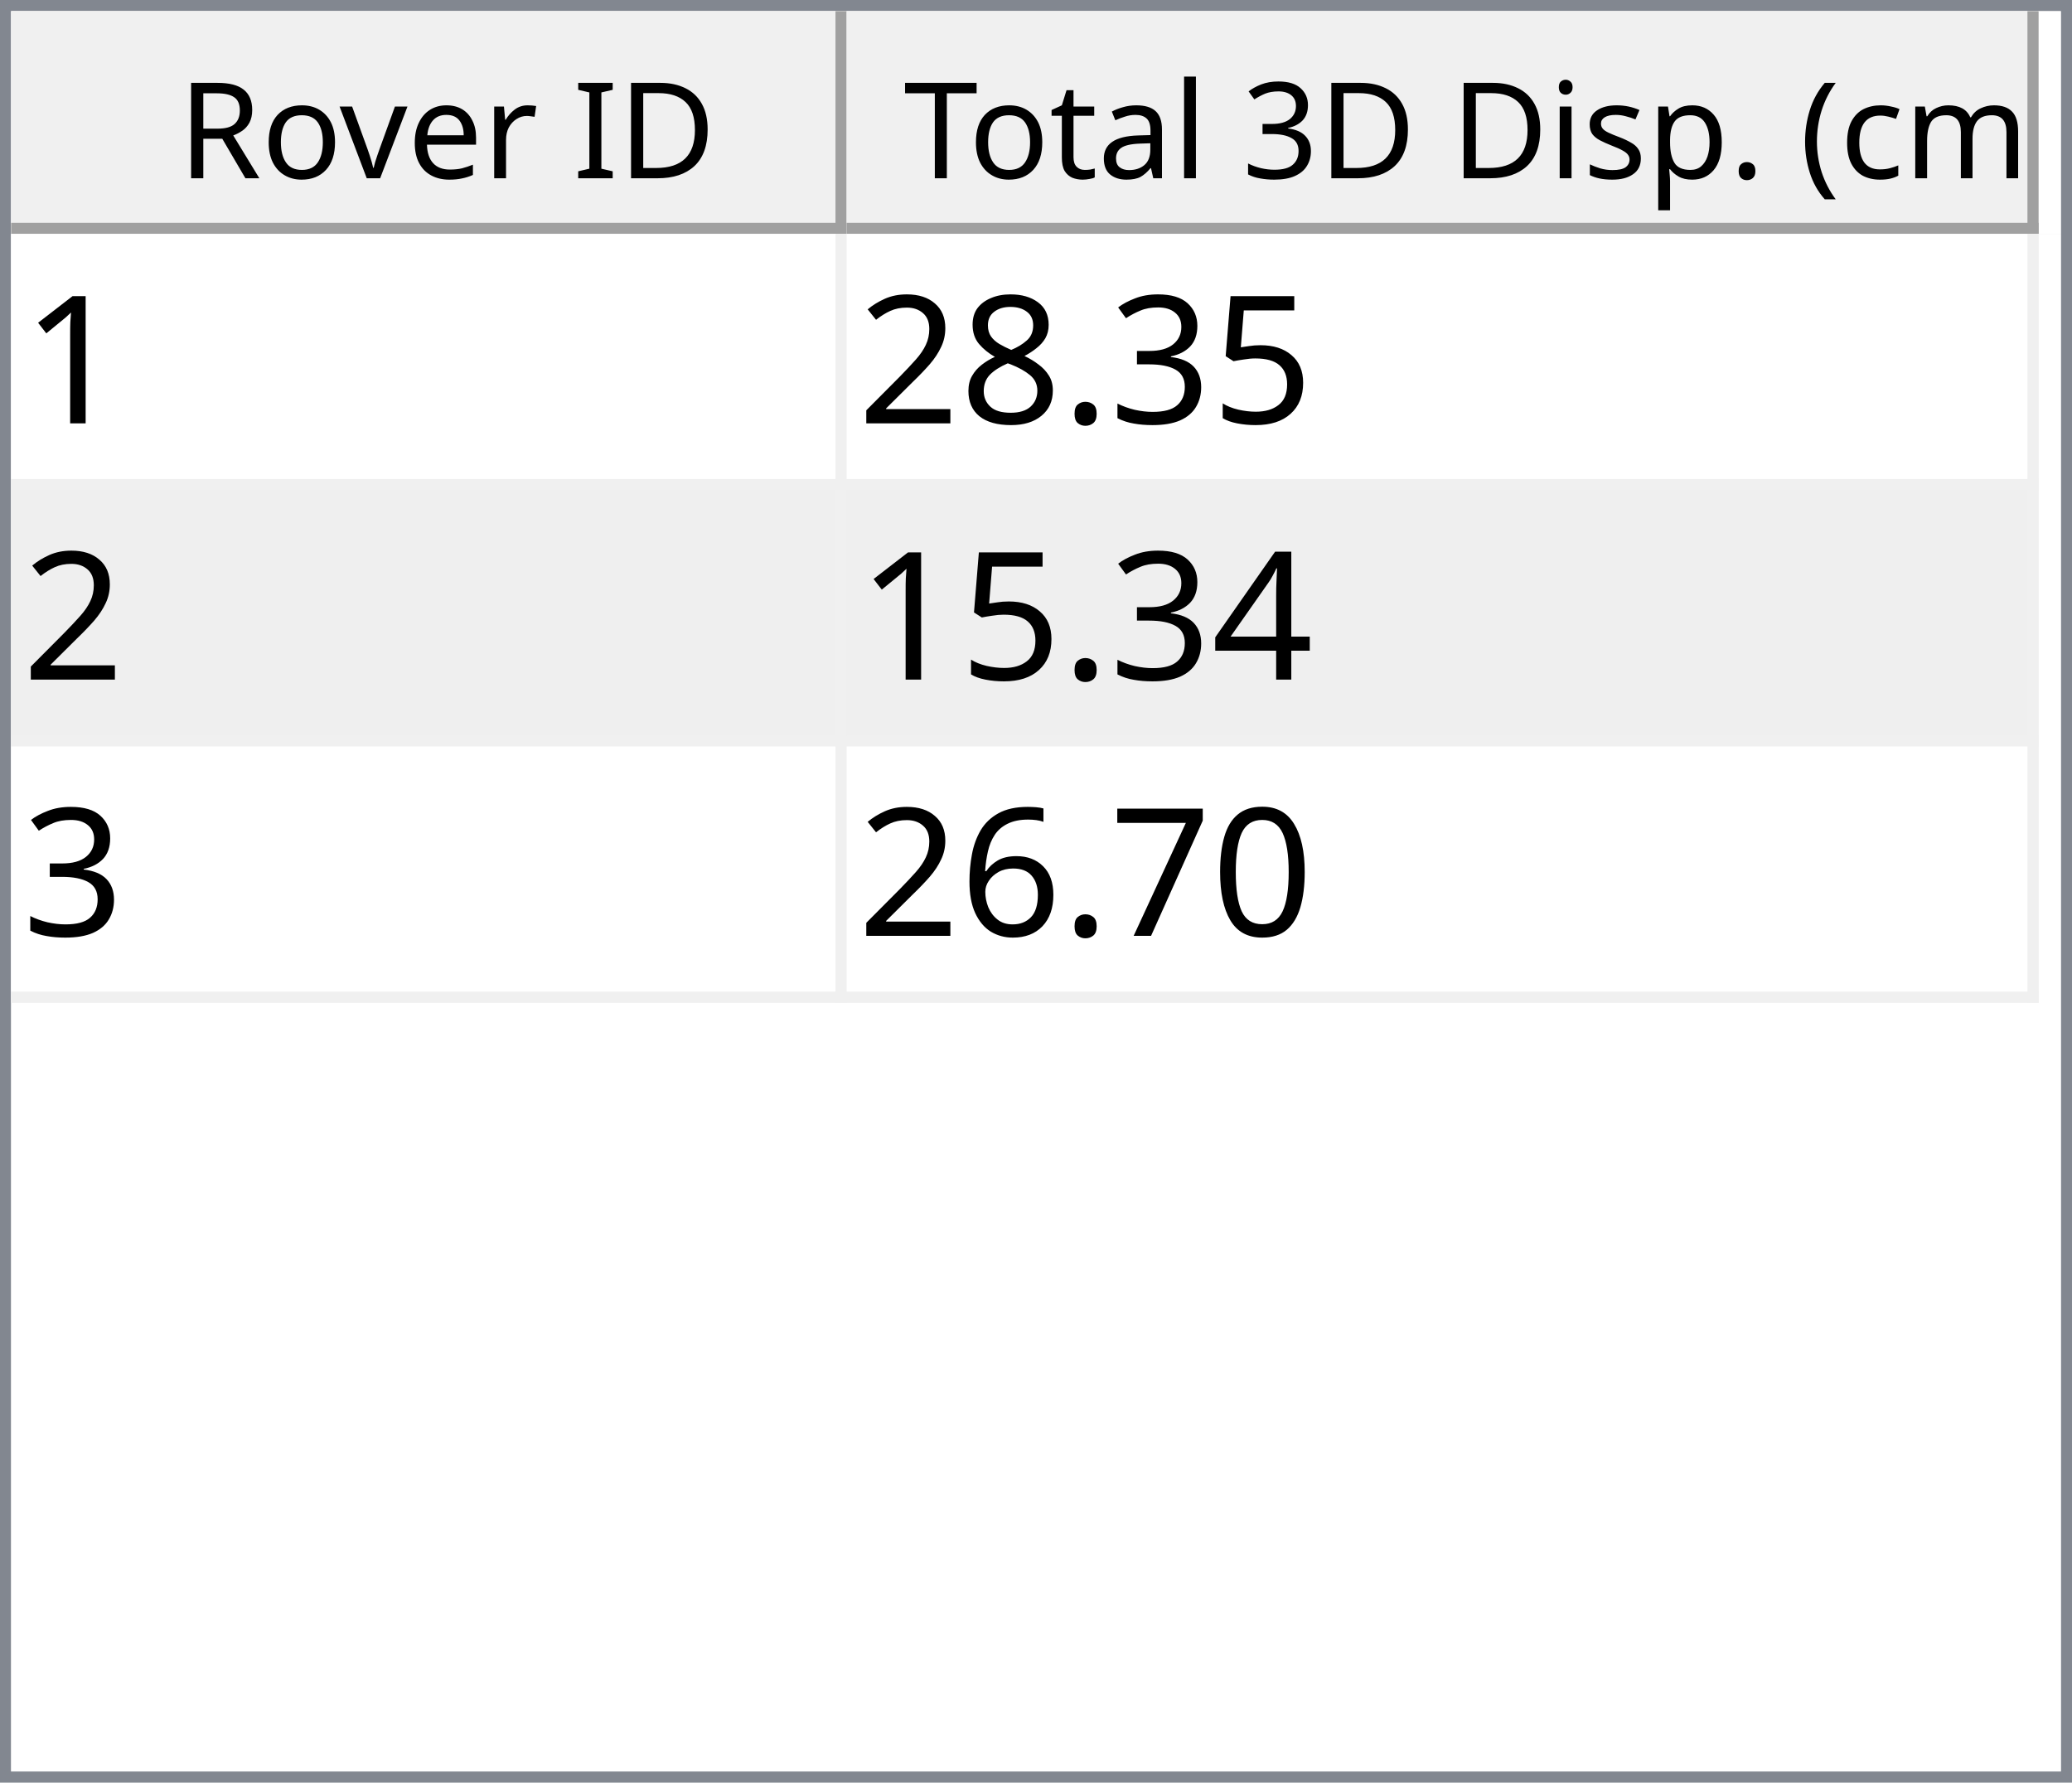
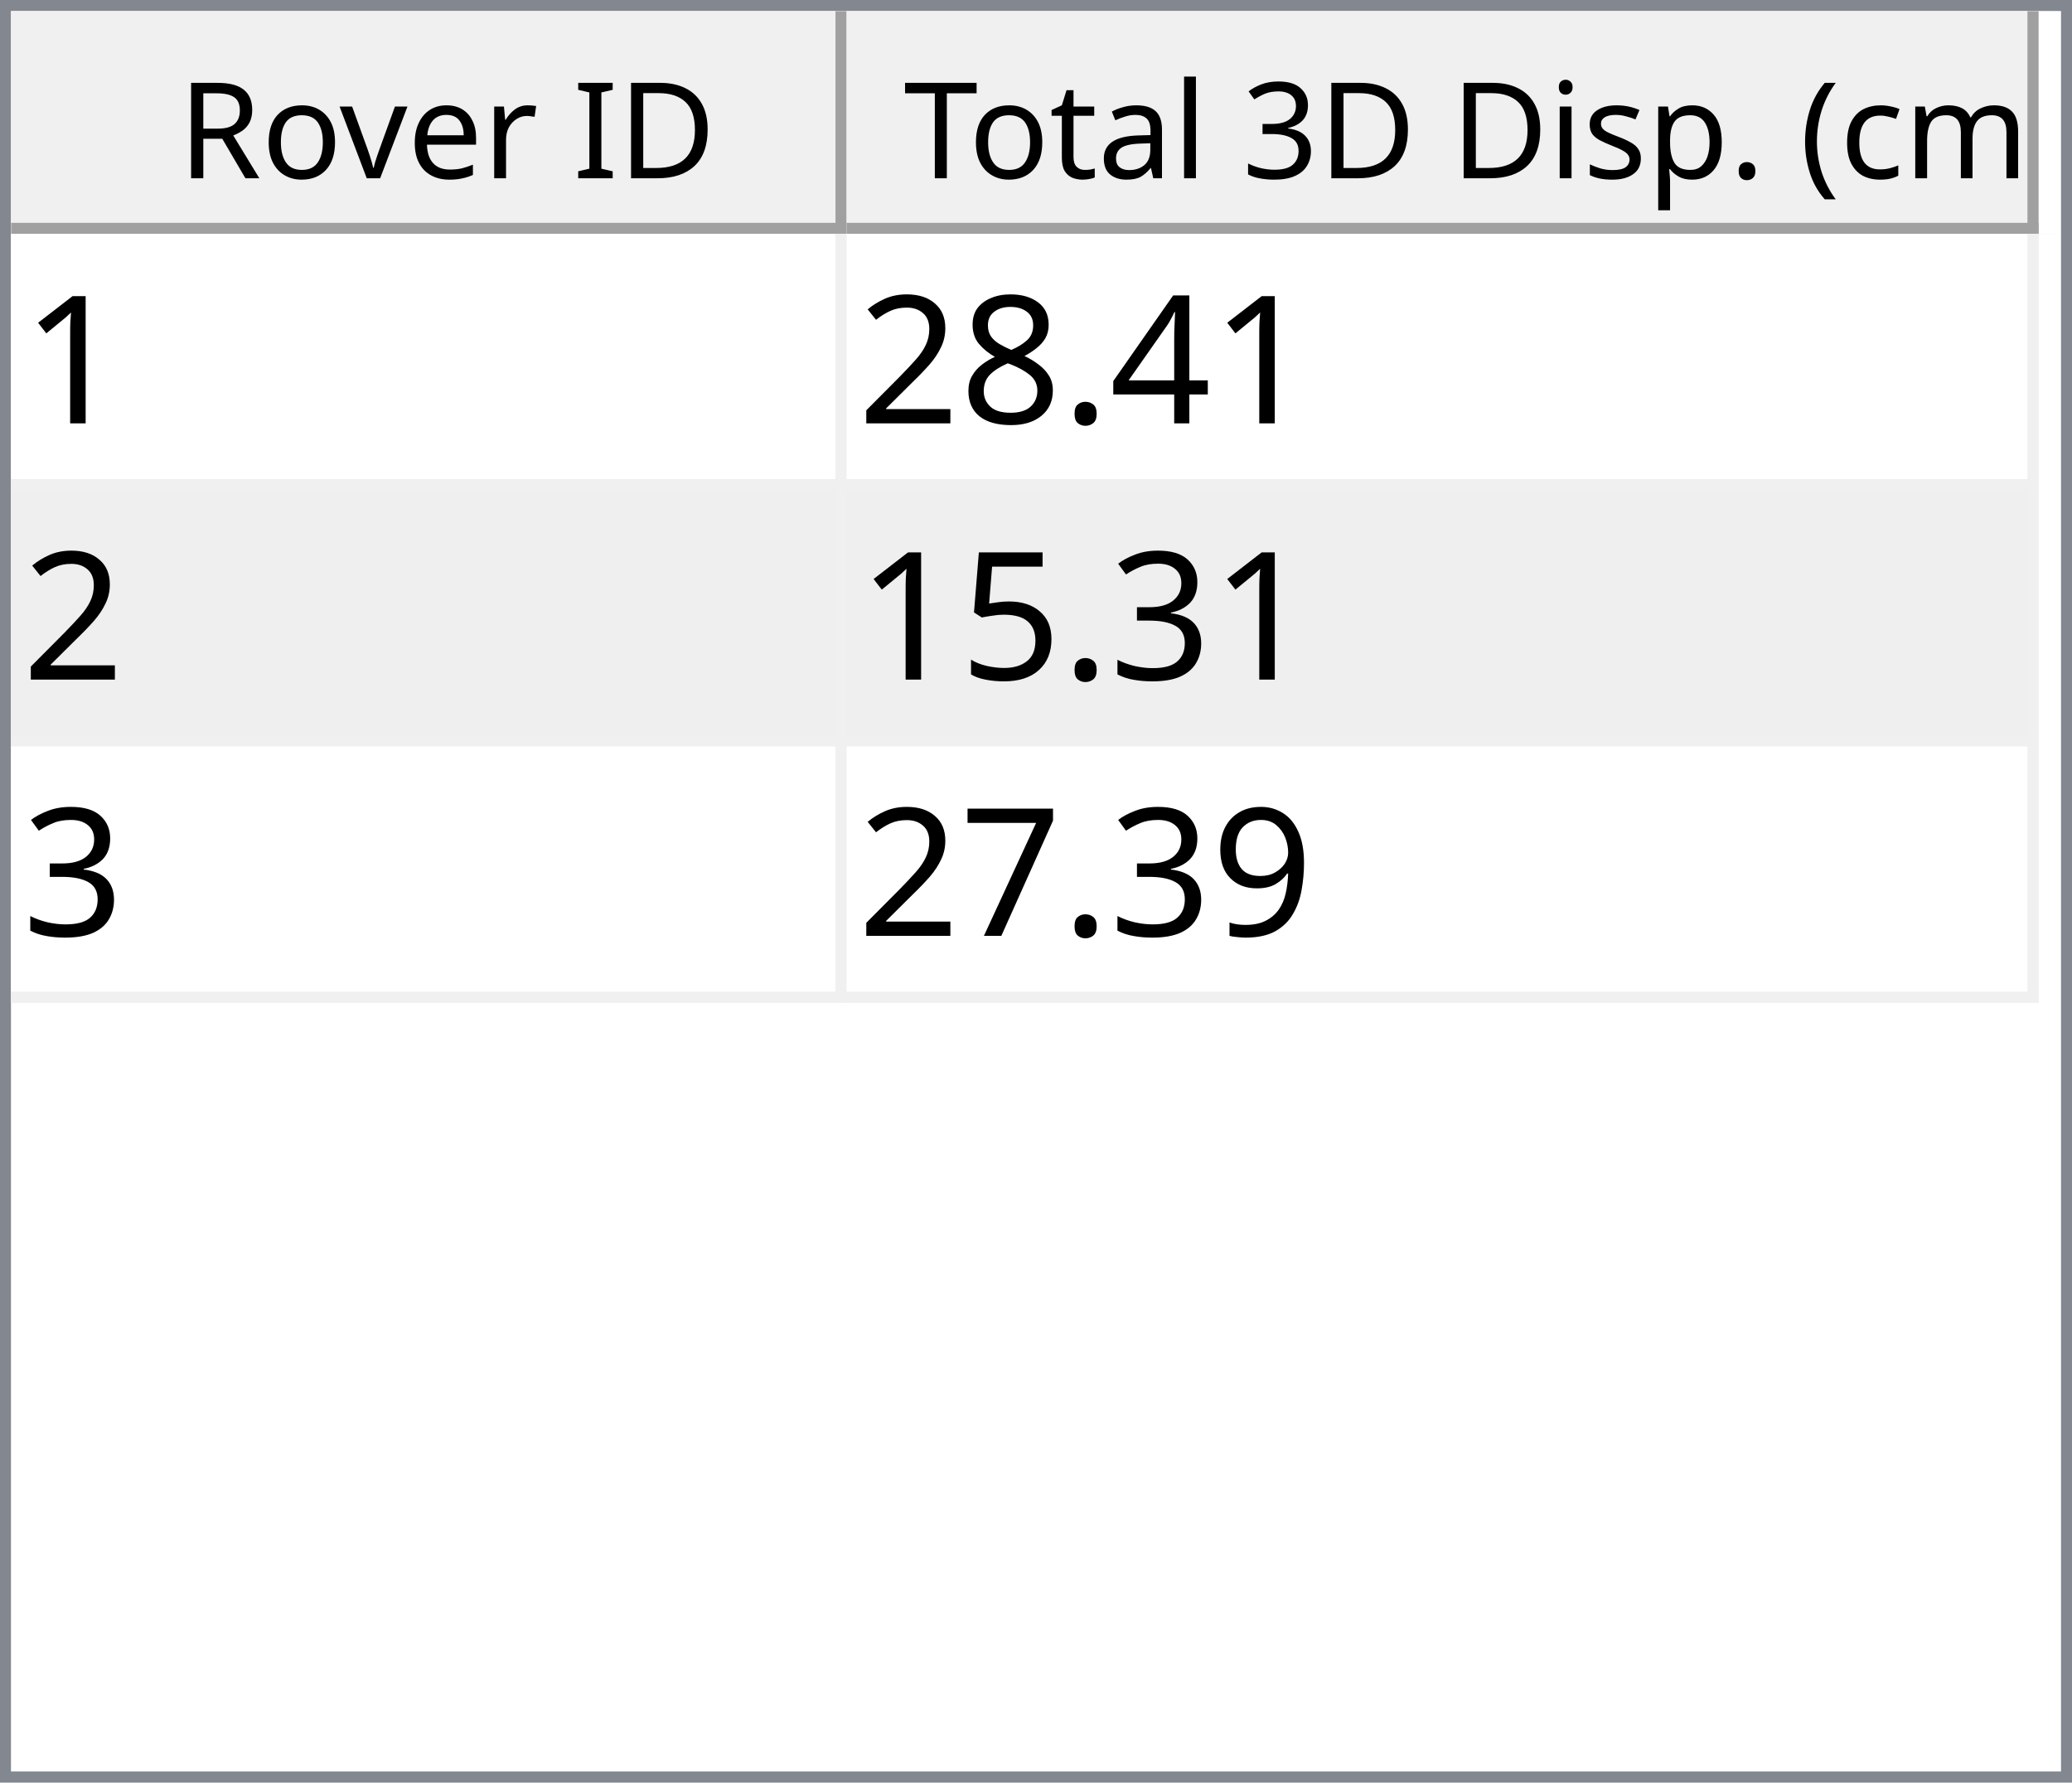
<svg xmlns="http://www.w3.org/2000/svg" style="fill-opacity:1; color-rendering:auto; color-interpolation:auto; text-rendering:auto; stroke:black; stroke-linecap:square; stroke-miterlimit:10; shape-rendering:auto; stroke-opacity:1; fill:black; stroke-dasharray:none; font-weight:normal; stroke-width:1; font-family:'Dialog'; font-style:normal; stroke-linejoin:miter; font-size:12px; stroke-dashoffset:0; image-rendering:auto;" width="186" height="160">
  <defs id="genericDefs" />
  <g>
    <defs id="defs1">
      <clipPath clipPathUnits="userSpaceOnUse" id="clipPath1">
        <path d="M0 0 L186 0 L186 160 L0 160 L0 0 Z" />
      </clipPath>
      <clipPath clipPathUnits="userSpaceOnUse" id="clipPath2">
        <path d="M0 0 L0 160 L186 160 L186 0 Z" />
      </clipPath>
      <clipPath clipPathUnits="userSpaceOnUse" id="clipPath3">
        <path d="M0 0 L0 20 L184 20 L184 0 Z" />
      </clipPath>
      <clipPath clipPathUnits="userSpaceOnUse" id="clipPath4">
        <path d="M0 0 L0 20 L75 20 L75 0 Z" />
      </clipPath>
      <clipPath clipPathUnits="userSpaceOnUse" id="clipPath5">
        <path d="M1 1 L1 19 L74 19 L74 1 Z" />
      </clipPath>
      <clipPath clipPathUnits="userSpaceOnUse" id="clipPath6">
        <path d="M0 0 L0 18 L73 18 L73 0 Z" />
      </clipPath>
      <clipPath clipPathUnits="userSpaceOnUse" id="clipPath7">
        <path d="M-0.5 -0.5 L-0.5 19.5 L74.5 19.5 L74.5 -0.5 Z" />
      </clipPath>
      <clipPath clipPathUnits="userSpaceOnUse" id="clipPath8">
        <path d="M0 0 L0 20 L107 20 L107 0 Z" />
      </clipPath>
      <clipPath clipPathUnits="userSpaceOnUse" id="clipPath9">
        <path d="M1 1 L1 19 L106 19 L106 1 Z" />
      </clipPath>
      <clipPath clipPathUnits="userSpaceOnUse" id="clipPath10">
        <path d="M0 0 L0 18 L105 18 L105 0 Z" />
      </clipPath>
      <clipPath clipPathUnits="userSpaceOnUse" id="clipPath11">
        <path d="M-0.5 -0.5 L-0.5 19.5 L106.5 19.5 L106.5 -0.5 Z" />
      </clipPath>
      <clipPath clipPathUnits="userSpaceOnUse" id="clipPath12">
        <path d="M0 0 L0 138 L184 138 L184 0 Z" />
      </clipPath>
      <clipPath clipPathUnits="userSpaceOnUse" id="clipPath13">
        <path d="M0 0 L0 69 L182 69 L182 0 Z" />
      </clipPath>
      <clipPath clipPathUnits="userSpaceOnUse" id="clipPath14">
        <path d="M-0.5 -0.5 L-0.5 68.5 L181.5 68.5 L181.5 -0.5 Z" />
      </clipPath>
      <clipPath clipPathUnits="userSpaceOnUse" id="clipPath15">
        <path d="M0 0 L0 22 L74 22 L74 0 Z" />
      </clipPath>
      <clipPath clipPathUnits="userSpaceOnUse" id="clipPath16">
        <path d="M0 0 L0 22 L106 22 L106 0 Z" />
      </clipPath>
      <font horiz-adv-x="64.551" id="font1">
        <font-face ascent="107.91" descent="25.098" units-per-em="100" style="font-style:normal; font-family:Segoe UI; font-weight:normal;" />
        <missing-glyph horiz-adv-x="64.551" d="M8.109 0 L8.109 68.266 L56.453 68.266 L56.453 0 L8.109 0 ZM15.328 7.234 L49.219 7.234 L49.219 61.031 L15.328 61.031 L15.328 7.234 Z" />
        <glyph unicode="D" horiz-adv-x="70.117" d="M9.188 0 L9.188 70.016 L28.516 70.016 Q65.531 70.016 65.531 35.891 Q65.531 19.672 55.25 9.836 Q44.969 0 27.734 0 L9.188 0 ZM17.391 62.594 L17.391 7.422 L27.828 7.422 Q41.609 7.422 49.273 14.797 Q56.938 22.172 56.938 35.688 Q56.938 62.594 28.328 62.594 L17.391 62.594 Z" />
        <glyph unicode="I" horiz-adv-x="26.611" d="M17.391 0 L9.188 0 L9.188 70.016 L17.391 70.016 L17.391 0 Z" />
        <glyph unicode=" " horiz-adv-x="27.393" d="" />
        <glyph unicode="r" horiz-adv-x="34.766" d="M34.188 41.891 Q32.078 43.5 28.125 43.5 Q23 43.5 19.555 38.672 Q16.109 33.844 16.109 25.484 L16.109 0 L8.109 0 L8.109 50 L16.109 50 L16.109 39.703 L16.312 39.703 Q18.016 44.969 21.531 47.922 Q25.047 50.875 29.391 50.875 Q32.516 50.875 34.188 50.203 L34.188 41.891 Z" />
        <glyph unicode="e" horiz-adv-x="52.295" d="M48.297 23 L12.984 23 Q13.188 14.656 17.484 10.109 Q21.781 5.562 29.297 5.562 Q37.75 5.562 44.828 11.141 L44.828 3.609 Q38.234 -1.172 27.391 -1.172 Q16.797 -1.172 10.742 5.641 Q4.688 12.453 4.688 24.812 Q4.688 36.469 11.305 43.82 Q17.922 51.172 27.734 51.172 Q37.547 51.172 42.922 44.828 Q48.297 38.484 48.297 27.203 L48.297 23 ZM40.094 29.781 Q40.047 36.719 36.75 40.578 Q33.453 44.438 27.594 44.438 Q21.922 44.438 17.969 40.383 Q14.016 36.328 13.094 29.781 L40.094 29.781 Z" />
        <glyph unicode="v" horiz-adv-x="47.9" d="M47.406 50 L27.484 0 L19.625 0 L0.688 50 L9.469 50 L22.172 13.672 Q23.578 9.672 23.922 6.688 L24.125 6.688 Q24.609 10.453 25.688 13.484 L38.969 50 L47.406 50 Z" />
        <glyph unicode="o" horiz-adv-x="58.594" d="M29 -1.172 Q17.922 -1.172 11.305 5.836 Q4.688 12.844 4.688 24.422 Q4.688 37.016 11.57 44.094 Q18.453 51.172 30.172 51.172 Q41.359 51.172 47.633 44.289 Q53.906 37.406 53.906 25.203 Q53.906 13.234 47.141 6.031 Q40.375 -1.172 29 -1.172 ZM29.594 44.438 Q21.875 44.438 17.383 39.188 Q12.891 33.938 12.891 24.703 Q12.891 15.828 17.43 10.695 Q21.969 5.562 29.594 5.562 Q37.359 5.562 41.531 10.594 Q45.703 15.625 45.703 24.906 Q45.703 34.281 41.531 39.359 Q37.359 44.438 29.594 44.438 Z" />
        <glyph unicode="R" horiz-adv-x="59.814" d="M59.375 0 L49.609 0 L37.891 19.625 Q36.281 22.359 34.766 24.289 Q33.25 26.219 31.664 27.438 Q30.078 28.656 28.25 29.219 Q26.422 29.781 24.125 29.781 L17.391 29.781 L17.391 0 L9.188 0 L9.188 70.016 L30.078 70.016 Q34.672 70.016 38.555 68.867 Q42.438 67.719 45.289 65.375 Q48.141 63.031 49.758 59.547 Q51.375 56.062 51.375 51.375 Q51.375 47.703 50.273 44.656 Q49.172 41.609 47.148 39.211 Q45.125 36.812 42.266 35.133 Q39.406 33.453 35.844 32.516 L35.844 32.328 Q37.594 31.547 38.891 30.547 Q40.188 29.547 41.359 28.18 Q42.531 26.812 43.68 25.078 Q44.828 23.344 46.234 21.047 L59.375 0 ZM17.391 62.594 L17.391 37.203 L28.516 37.203 Q31.594 37.203 34.203 38.133 Q36.812 39.062 38.719 40.797 Q40.625 42.531 41.703 45.047 Q42.781 47.562 42.781 50.688 Q42.781 56.297 39.141 59.445 Q35.5 62.594 28.609 62.594 L17.391 62.594 Z" />
        <glyph unicode=")" horiz-adv-x="30.176" d="M8.297 -15.922 L1.172 -15.922 Q16.406 2.344 16.406 26.812 Q16.406 51.469 1.078 70.016 L8.297 70.016 Q23.531 52.156 23.531 26.703 Q23.531 1.375 8.297 -15.922 Z" />
        <glyph unicode="m" horiz-adv-x="86.133" d="M79.109 0 L71.094 0 L71.094 28.719 Q71.094 37.016 68.531 40.727 Q65.969 44.438 59.906 44.438 Q54.781 44.438 51.195 39.75 Q47.609 35.062 47.609 28.516 L47.609 0 L39.594 0 L39.594 29.688 Q39.594 44.438 28.219 44.438 Q22.953 44.438 19.531 40.016 Q16.109 35.594 16.109 28.516 L16.109 0 L8.109 0 L8.109 50 L16.109 50 L16.109 42.094 L16.312 42.094 Q21.625 51.172 31.844 51.172 Q36.969 51.172 40.773 48.312 Q44.578 45.453 46 40.828 Q51.562 51.172 62.594 51.172 Q79.109 51.172 79.109 30.812 L79.109 0 Z" />
        <glyph unicode="c" horiz-adv-x="46.191" d="M42.188 2.297 Q36.422 -1.172 28.516 -1.172 Q17.828 -1.172 11.258 5.789 Q4.688 12.75 4.688 23.828 Q4.688 36.188 11.766 43.68 Q18.844 51.172 30.672 51.172 Q37.25 51.172 42.281 48.734 L42.281 40.531 Q36.719 44.438 30.375 44.438 Q22.703 44.438 17.797 38.945 Q12.891 33.453 12.891 24.516 Q12.891 15.719 17.508 10.641 Q22.125 5.562 29.891 5.562 Q36.422 5.562 42.188 9.906 L42.188 2.297 Z" />
        <glyph unicode="(" horiz-adv-x="30.176" d="M29.109 -15.922 L21.969 -15.922 Q6.844 1.375 6.844 26.703 Q6.844 52.156 21.969 70.016 L29.203 70.016 Q13.875 51.469 13.875 26.812 Q13.875 2.344 29.109 -15.922 Z" />
        <glyph unicode="." horiz-adv-x="21.68" d="M10.891 -1.078 Q8.641 -1.078 7.055 0.539 Q5.469 2.156 5.469 4.391 Q5.469 6.641 7.055 8.273 Q8.641 9.906 10.891 9.906 Q13.188 9.906 14.797 8.273 Q16.406 6.641 16.406 4.391 Q16.406 2.156 14.797 0.539 Q13.188 -1.078 10.891 -1.078 Z" />
        <glyph unicode="p" horiz-adv-x="58.789" d="M16.312 7.234 L16.109 7.234 L16.109 -23 L8.109 -23 L8.109 50 L16.109 50 L16.109 41.219 L16.312 41.219 Q22.219 51.172 33.594 51.172 Q43.266 51.172 48.688 44.461 Q54.109 37.75 54.109 26.469 Q54.109 13.922 48 6.375 Q41.891 -1.172 31.297 -1.172 Q21.578 -1.172 16.312 7.234 ZM16.109 27.391 L16.109 20.406 Q16.109 14.203 20.141 9.883 Q24.172 5.562 30.375 5.562 Q37.641 5.562 41.773 11.133 Q45.906 16.703 45.906 26.609 Q45.906 34.969 42.047 39.703 Q38.188 44.438 31.594 44.438 Q24.609 44.438 20.359 39.578 Q16.109 34.719 16.109 27.391 Z" />
        <glyph unicode="s" horiz-adv-x="42.432" d="M5.078 1.812 L5.078 10.406 Q11.625 5.562 19.484 5.562 Q30.031 5.562 30.031 12.594 Q30.031 14.594 29.125 15.992 Q28.219 17.391 26.68 18.461 Q25.141 19.531 23.07 20.383 Q21 21.234 18.609 22.172 Q15.281 23.484 12.766 24.828 Q10.25 26.172 8.57 27.859 Q6.891 29.547 6.031 31.695 Q5.172 33.844 5.172 36.719 Q5.172 40.234 6.789 42.945 Q8.406 45.656 11.086 47.484 Q13.766 49.312 17.211 50.242 Q20.656 51.172 24.312 51.172 Q30.812 51.172 35.938 48.922 L35.938 40.828 Q30.422 44.438 23.25 44.438 Q21 44.438 19.195 43.922 Q17.391 43.406 16.094 42.477 Q14.797 41.547 14.086 40.258 Q13.375 38.969 13.375 37.406 Q13.375 35.453 14.086 34.133 Q14.797 32.812 16.164 31.789 Q17.531 30.766 19.484 29.938 Q21.438 29.109 23.922 28.125 Q27.25 26.859 29.883 25.516 Q32.516 24.172 34.375 22.484 Q36.234 20.797 37.234 18.602 Q38.234 16.406 38.234 13.375 Q38.234 9.672 36.602 6.938 Q34.969 4.203 32.234 2.398 Q29.5 0.594 25.93 -0.289 Q22.359 -1.172 18.453 -1.172 Q10.75 -1.172 5.078 1.812 Z" />
        <glyph unicode="i" horiz-adv-x="24.219" d="M12.203 62.703 Q10.062 62.703 8.547 64.164 Q7.031 65.625 7.031 67.875 Q7.031 70.125 8.547 71.609 Q10.062 73.094 12.203 73.094 Q14.406 73.094 15.945 71.609 Q17.484 70.125 17.484 67.875 Q17.484 65.719 15.945 64.211 Q14.406 62.703 12.203 62.703 ZM16.109 0 L8.109 0 L8.109 50 L16.109 50 L16.109 0 Z" />
        <glyph unicode="3" horiz-adv-x="53.906" d="M46.531 19.828 Q46.531 15.094 44.75 11.211 Q42.969 7.328 39.719 4.57 Q36.469 1.812 31.93 0.297 Q27.391 -1.219 21.922 -1.219 Q11.922 -1.219 6 2.594 L6 11.188 Q13.094 5.609 22.219 5.609 Q25.875 5.609 28.828 6.539 Q31.781 7.469 33.906 9.227 Q36.031 10.984 37.18 13.477 Q38.328 15.969 38.328 19.094 Q38.328 32.812 18.797 32.812 L12.984 32.812 L12.984 39.594 L18.5 39.594 Q35.797 39.594 35.797 52.484 Q35.797 64.406 22.609 64.406 Q15.188 64.406 8.688 59.422 L8.688 67.188 Q15.375 71.188 24.609 71.188 Q29 71.188 32.57 69.969 Q36.141 68.75 38.68 66.555 Q41.219 64.359 42.609 61.281 Q44 58.203 44 54.5 Q44 40.672 30.031 36.719 L30.031 36.531 Q33.594 36.141 36.625 34.797 Q39.656 33.453 41.852 31.305 Q44.047 29.156 45.289 26.25 Q46.531 23.344 46.531 19.828 Z" />
        <glyph unicode="l" horiz-adv-x="24.219" d="M16.109 0 L8.109 0 L8.109 74.031 L16.109 74.031 L16.109 0 Z" />
        <glyph unicode="a" horiz-adv-x="50.879" d="M43.891 0 L35.891 0 L35.891 7.812 L35.688 7.812 Q30.469 -1.172 20.312 -1.172 Q12.844 -1.172 8.617 2.781 Q4.391 6.734 4.391 13.281 Q4.391 27.297 20.906 29.594 L35.891 31.688 Q35.891 44.438 25.594 44.438 Q16.547 44.438 9.281 38.281 L9.281 46.484 Q16.656 51.172 26.266 51.172 Q43.891 51.172 43.891 32.516 L43.891 0 ZM35.891 25.297 L23.828 23.641 Q18.266 22.859 15.43 20.875 Q12.594 18.891 12.594 13.875 Q12.594 10.203 15.211 7.883 Q17.828 5.562 22.172 5.562 Q28.125 5.562 32.008 9.742 Q35.891 13.922 35.891 20.312 L35.891 25.297 Z" />
        <glyph unicode="t" horiz-adv-x="33.887" d="M31.297 0.484 Q28.469 -1.078 23.828 -1.078 Q10.688 -1.078 10.688 13.578 L10.688 43.172 L2.094 43.172 L2.094 50 L10.688 50 L10.688 62.203 L18.703 64.797 L18.703 50 L31.297 50 L31.297 43.172 L18.703 43.172 L18.703 14.984 Q18.703 9.969 20.414 7.82 Q22.125 5.672 26.078 5.672 Q29.109 5.672 31.297 7.328 L31.297 0.484 Z" />
        <glyph unicode="T" horiz-adv-x="52.393" d="M50.594 62.594 L30.375 62.594 L30.375 0 L22.172 0 L22.172 62.594 L2 62.594 L2 70.016 L50.594 70.016 L50.594 62.594 Z" />
      </font>
      <font horiz-adv-x="75.0" id="font2">
        <font-face ascent="100.537" descent="21.973" units-per-em="100" style="font-style:normal; font-family:sans-serif; font-weight:normal;" />
        <missing-glyph horiz-adv-x="75.0" d="M12.5 0 L12.5 62.5 L62.5 62.5 L62.5 0 L12.5 0 ZM14.062 1.562 L60.938 1.562 L60.938 60.938 L14.062 60.938 L14.062 1.562 Z" />
        <glyph unicode="1" horiz-adv-x="55.615" d="M37.25 0 L28.469 0 L28.469 56 Q25.297 52.984 20.141 49.953 Q14.984 46.922 10.891 45.406 L10.891 53.906 Q18.266 57.375 23.781 62.305 Q29.297 67.234 31.594 71.875 L37.25 71.875 L37.25 0 Z" />
-         <glyph unicode="5" horiz-adv-x="55.615" d="M4.156 18.75 L13.375 19.531 Q14.406 12.797 18.141 9.398 Q21.875 6 27.156 6 Q33.5 6 37.891 10.789 Q42.281 15.578 42.281 23.484 Q42.281 31 38.062 35.352 Q33.844 39.703 27 39.703 Q22.75 39.703 19.336 37.773 Q15.922 35.844 13.969 32.766 L5.719 33.844 L12.641 70.609 L48.25 70.609 L48.25 62.203 L19.672 62.203 L15.828 42.969 Q22.266 47.469 29.344 47.469 Q38.719 47.469 45.164 40.969 Q51.609 34.469 51.609 24.266 Q51.609 14.547 45.953 7.469 Q39.062 -1.219 27.156 -1.219 Q17.391 -1.219 11.211 4.25 Q5.031 9.719 4.156 18.75 Z" />
-         <glyph unicode="3" horiz-adv-x="55.615" d="M4.203 18.891 L12.984 20.062 Q14.5 12.594 18.141 9.297 Q21.781 6 27 6 Q33.203 6 37.477 10.297 Q41.75 14.594 41.75 20.953 Q41.75 27 37.797 30.93 Q33.844 34.859 27.734 34.859 Q25.25 34.859 21.531 33.891 L22.516 41.609 Q23.391 41.5 23.922 41.5 Q29.547 41.5 34.039 44.43 Q38.531 47.359 38.531 53.469 Q38.531 58.297 35.258 61.477 Q31.984 64.656 26.812 64.656 Q21.688 64.656 18.266 61.43 Q14.844 58.203 13.875 51.766 L5.078 53.328 Q6.688 62.156 12.398 67.016 Q18.109 71.875 26.609 71.875 Q32.469 71.875 37.398 69.359 Q42.328 66.844 44.945 62.5 Q47.562 58.156 47.562 53.266 Q47.562 48.641 45.07 44.828 Q42.578 41.016 37.703 38.766 Q44.047 37.312 47.562 32.695 Q51.078 28.078 51.078 21.141 Q51.078 11.766 44.242 5.25 Q37.406 -1.266 26.953 -1.266 Q17.531 -1.266 11.305 4.352 Q5.078 9.969 4.203 18.891 Z" />
+         <glyph unicode="4" horiz-adv-x="55.615" d="M32.328 0 L32.328 17.141 L1.266 17.141 L1.266 25.203 L33.938 71.578 L41.109 71.578 L41.109 25.203 L50.781 25.203 L50.781 17.141 L41.109 17.141 L41.109 0 L32.328 0 ZM32.328 25.203 L32.328 57.469 L9.906 25.203 L32.328 25.203 Z" />
        <glyph unicode="." horiz-adv-x="27.783" d="M9.078 0 L9.078 10.016 L19.094 10.016 L19.094 0 L9.078 0 Z" />
        <glyph unicode="8" horiz-adv-x="55.615" d="M17.672 38.812 Q12.203 40.828 9.57 44.539 Q6.938 48.25 6.938 53.422 Q6.938 61.234 12.555 66.555 Q18.172 71.875 27.484 71.875 Q36.859 71.875 42.578 66.43 Q48.297 60.984 48.297 53.172 Q48.297 48.188 45.68 44.508 Q43.062 40.828 37.75 38.812 Q44.344 36.672 47.781 31.883 Q51.219 27.094 51.219 20.453 Q51.219 11.281 44.727 5.031 Q38.234 -1.219 27.641 -1.219 Q17.047 -1.219 10.547 5.055 Q4.047 11.328 4.047 20.703 Q4.047 27.688 7.594 32.398 Q11.141 37.109 17.672 38.812 ZM15.922 53.719 Q15.922 48.641 19.195 45.414 Q22.469 42.188 27.688 42.188 Q32.766 42.188 36.016 45.383 Q39.266 48.578 39.266 53.219 Q39.266 58.062 35.914 61.359 Q32.562 64.656 27.594 64.656 Q22.562 64.656 19.242 61.43 Q15.922 58.203 15.922 53.719 ZM13.094 20.656 Q13.094 16.891 14.875 13.375 Q16.656 9.859 20.172 7.93 Q23.688 6 27.734 6 Q34.031 6 38.133 10.055 Q42.234 14.109 42.234 20.359 Q42.234 26.703 38.016 30.859 Q33.797 35.016 27.438 35.016 Q21.234 35.016 17.164 30.914 Q13.094 26.812 13.094 20.656 Z" />
        <glyph unicode="2" horiz-adv-x="55.615" d="M50.344 8.453 L50.344 0 L3.031 0 Q2.938 3.172 4.047 6.109 Q5.859 10.938 9.836 15.625 Q13.812 20.312 21.344 26.469 Q33.016 36.031 37.117 41.625 Q41.219 47.219 41.219 52.203 Q41.219 57.422 37.477 61.008 Q33.734 64.594 27.734 64.594 Q21.391 64.594 17.578 60.789 Q13.766 56.984 13.719 50.25 L4.688 51.172 Q5.609 61.281 11.664 66.578 Q17.719 71.875 27.938 71.875 Q38.234 71.875 44.242 66.164 Q50.25 60.453 50.25 52 Q50.25 47.703 48.492 43.555 Q46.734 39.406 42.656 34.812 Q38.578 30.219 29.109 22.219 Q21.188 15.578 18.945 13.211 Q16.703 10.844 15.234 8.453 L50.344 8.453 Z" />
-         <glyph unicode="4" horiz-adv-x="55.615" d="M32.328 0 L32.328 17.141 L1.266 17.141 L1.266 25.203 L33.938 71.578 L41.109 71.578 L41.109 25.203 L50.781 25.203 L50.781 17.141 L41.109 17.141 L41.109 0 L32.328 0 ZM32.328 25.203 L32.328 57.469 L9.906 25.203 L32.328 25.203 Z" />
-         <glyph unicode="0" horiz-adv-x="55.615" d="M4.156 35.297 Q4.156 48 6.766 55.742 Q9.375 63.484 14.523 67.68 Q19.672 71.875 27.484 71.875 Q33.25 71.875 37.594 69.555 Q41.938 67.234 44.773 62.867 Q47.609 58.5 49.219 52.227 Q50.828 45.953 50.828 35.297 Q50.828 22.703 48.242 14.969 Q45.656 7.234 40.508 3.008 Q35.359 -1.219 27.484 -1.219 Q17.141 -1.219 11.234 6.203 Q4.156 15.141 4.156 35.297 ZM13.188 35.297 Q13.188 17.672 17.312 11.836 Q21.438 6 27.484 6 Q33.547 6 37.672 11.859 Q41.797 17.719 41.797 35.297 Q41.797 52.984 37.672 58.789 Q33.547 64.594 27.391 64.594 Q21.344 64.594 17.719 59.469 Q13.188 52.938 13.188 35.297 Z" />
+         <glyph unicode="3" horiz-adv-x="55.615" d="M4.203 18.891 L12.984 20.062 Q14.5 12.594 18.141 9.297 Q21.781 6 27 6 Q33.203 6 37.477 10.297 Q41.75 14.594 41.75 20.953 Q41.75 27 37.797 30.93 Q33.844 34.859 27.734 34.859 Q25.25 34.859 21.531 33.891 L22.516 41.609 Q23.391 41.5 23.922 41.5 Q29.547 41.5 34.039 44.43 Q38.531 47.359 38.531 53.469 Q38.531 58.297 35.258 61.477 Q31.984 64.656 26.812 64.656 Q21.688 64.656 18.266 61.43 Q14.844 58.203 13.875 51.766 L5.078 53.328 Q6.688 62.156 12.398 67.016 Q18.109 71.875 26.609 71.875 Q32.469 71.875 37.398 69.359 Q42.328 66.844 44.945 62.5 Q47.562 58.156 47.562 53.266 Q47.562 48.641 45.07 44.828 Q42.578 41.016 37.703 38.766 Q44.047 37.312 47.562 32.695 Q51.078 28.078 51.078 21.141 Q51.078 11.766 44.242 5.25 Q37.406 -1.266 26.953 -1.266 Q17.531 -1.266 11.305 4.352 Q5.078 9.969 4.203 18.891 Z" />
+         <glyph unicode="5" horiz-adv-x="55.615" d="M4.156 18.75 L13.375 19.531 Q14.406 12.797 18.141 9.398 Q21.875 6 27.156 6 Q33.5 6 37.891 10.789 Q42.281 15.578 42.281 23.484 Q42.281 31 38.062 35.352 Q33.844 39.703 27 39.703 Q22.75 39.703 19.336 37.773 Q15.922 35.844 13.969 32.766 L5.719 33.844 L12.641 70.609 L48.25 70.609 L48.25 62.203 L19.672 62.203 L15.828 42.969 Q22.266 47.469 29.344 47.469 Q38.719 47.469 45.164 40.969 Q51.609 34.469 51.609 24.266 Q51.609 14.547 45.953 7.469 Q39.062 -1.219 27.156 -1.219 Q17.391 -1.219 11.211 4.25 Q5.031 9.719 4.156 18.75 Z" />
+         <glyph unicode="9" horiz-adv-x="55.615" d="M5.469 16.547 L13.922 17.328 Q14.984 11.375 18.016 8.688 Q21.047 6 25.781 6 Q29.828 6 32.883 7.859 Q35.938 9.719 37.891 12.82 Q39.844 15.922 41.164 21.195 Q42.484 26.469 42.484 31.938 Q42.484 32.516 42.438 33.688 Q39.797 29.5 35.234 26.883 Q30.672 24.266 25.344 24.266 Q16.453 24.266 10.305 30.711 Q4.156 37.156 4.156 47.703 Q4.156 58.594 10.578 65.234 Q17 71.875 26.656 71.875 Q33.641 71.875 39.43 68.117 Q45.219 64.359 48.219 57.398 Q51.219 50.438 51.219 37.25 Q51.219 23.531 48.242 15.406 Q45.266 7.281 39.383 3.031 Q33.5 -1.219 25.594 -1.219 Q17.188 -1.219 11.867 3.445 Q6.547 8.109 5.469 16.547 ZM41.453 48.141 Q41.453 55.719 37.43 60.156 Q33.406 64.594 27.734 64.594 Q21.875 64.594 17.531 59.812 Q13.188 55.031 13.188 47.406 Q13.188 40.578 17.312 36.305 Q21.438 32.031 27.484 32.031 Q33.594 32.031 37.523 36.305 Q41.453 40.578 41.453 48.141 Z" />
        <glyph unicode="7" horiz-adv-x="55.615" d="M4.734 62.203 L4.734 70.656 L51.078 70.656 L51.078 63.812 Q44.234 56.547 37.523 44.484 Q30.812 32.422 27.156 19.672 Q24.516 10.688 23.781 0 L14.75 0 Q14.891 8.453 18.062 20.414 Q21.234 32.375 27.172 43.484 Q33.109 54.594 39.797 62.203 L4.734 62.203 Z" />
-         <glyph unicode="6" horiz-adv-x="55.615" d="M49.75 54.047 L41.016 53.375 Q39.844 58.547 37.703 60.891 Q34.125 64.656 28.906 64.656 Q24.703 64.656 21.531 62.312 Q17.391 59.281 14.992 53.469 Q12.594 47.656 12.5 36.922 Q15.672 41.75 20.266 44.094 Q24.859 46.438 29.891 46.438 Q38.672 46.438 44.852 39.969 Q51.031 33.5 51.031 23.25 Q51.031 16.5 48.125 10.719 Q45.219 4.938 40.141 1.859 Q35.062 -1.219 28.609 -1.219 Q17.625 -1.219 10.695 6.859 Q3.766 14.938 3.766 33.5 Q3.766 54.25 11.422 63.672 Q18.109 71.875 29.438 71.875 Q37.891 71.875 43.289 67.141 Q48.688 62.406 49.75 54.047 ZM13.875 23.188 Q13.875 18.656 15.797 14.508 Q17.719 10.359 21.188 8.18 Q24.656 6 28.469 6 Q34.031 6 38.039 10.492 Q42.047 14.984 42.047 22.703 Q42.047 30.125 38.086 34.398 Q34.125 38.672 28.125 38.672 Q22.172 38.672 18.023 34.398 Q13.875 30.125 13.875 23.188 Z" />
      </font>
    </defs>
    <g style="fill:white; stroke:white;">
      <rect x="0" y="0" width="186" style="clip-path:url(#clipPath1); stroke:none;" height="160" />
    </g>
    <g style="fill:white; text-rendering:optimizeSpeed; color-rendering:optimizeSpeed; image-rendering:optimizeSpeed; shape-rendering:crispEdges; stroke:white; color-interpolation:sRGB;">
      <rect x="0" width="186" height="160" y="0" style="stroke:none;" />
      <path style="stroke:none;" d="M0 160 L186 160 L186 0 L0 0 Z" />
    </g>
    <g style="fill:rgb(240,240,240); font-family:'Segoe UI'; stroke:rgb(240,240,240);">
      <rect x="0" y="0" width="186" style="clip-path:url(#clipPath2); stroke:none;" height="160" />
    </g>
    <g style="fill:rgb(130,135,144); font-family:'Segoe UI'; stroke:rgb(130,135,144);">
      <path d="M0 0 L186 0 L186 160 L0 160 L0 0 ZM1 1 L185 1 L185 159 L1 159 L1 1 Z" style="fill-rule:evenodd; clip-path:url(#clipPath2); stroke:none;" />
    </g>
    <g style="fill:white; font-family:'Segoe UI'; stroke:white;" transform="translate(1,1)">
      <rect x="0" y="0" width="184" style="clip-path:url(#clipPath3); stroke:none;" height="20" />
    </g>
    <g style="fill:rgb(240,240,240); font-family:'Segoe UI'; stroke:rgb(240,240,240);" transform="translate(1,1)">
      <rect x="0" y="0" width="75" style="clip-path:url(#clipPath4); stroke:none;" height="20" />
    </g>
    <g style="font-family:'Segoe UI';" transform="translate(2,2)">
      <text x="14" xml:space="preserve" y="14" style="clip-path:url(#clipPath6); stroke:none;">Rover ID</text>
    </g>
    <g style="fill:rgb(160,160,160); font-family:'Segoe UI'; stroke:rgb(160,160,160); stroke-linejoin:bevel;" transform="translate(1.5,1.5)">
      <line x1="74" x2="74" y1="0" style="fill:none; clip-path:url(#clipPath7);" y2="19" />
    </g>
    <g style="fill:rgb(160,160,160); font-family:'Segoe UI'; stroke:rgb(160,160,160); stroke-linejoin:bevel;" transform="matrix(1,0,0,1,1,1) translate(0.5,0.5)">
      <line x1="0" x2="74" y1="19" style="fill:none; clip-path:url(#clipPath7);" y2="19" />
    </g>
    <g style="fill:rgb(240,240,240); font-family:'Segoe UI'; stroke:rgb(240,240,240);" transform="translate(76,1)">
      <rect x="0" y="0" width="107" style="clip-path:url(#clipPath8); stroke:none;" height="20" />
    </g>
    <g style="font-family:'Segoe UI';" transform="translate(77,2)">
      <text x="1" xml:space="preserve" y="14" style="clip-path:url(#clipPath10); stroke:none;"> Total 3D Disp. (cm)</text>
    </g>
    <g style="fill:rgb(160,160,160); font-family:'Segoe UI'; stroke:rgb(160,160,160); stroke-linejoin:bevel;" transform="translate(76.5,1.5)">
      <line x1="106" x2="106" y1="0" style="fill:none; clip-path:url(#clipPath11);" y2="19" />
    </g>
    <g style="fill:rgb(160,160,160); font-family:'Segoe UI'; stroke:rgb(160,160,160); stroke-linejoin:bevel;" transform="matrix(1,0,0,1,76,1) translate(0.5,0.5)">
      <line x1="0" x2="106" y1="19" style="fill:none; clip-path:url(#clipPath11);" y2="19" />
    </g>
    <g style="fill:white; font-family:'Segoe UI'; stroke:white;" transform="translate(1,21)">
      <rect x="0" y="0" width="184" style="clip-path:url(#clipPath12); stroke:none;" height="138" />
    </g>
    <g style="fill:rgb(240,240,240); font-size:16px; font-family:sans-serif; stroke:rgb(240,240,240);" transform="translate(1,21)">
      <rect x="0" y="0" width="182" style="clip-path:url(#clipPath13); stroke:none;" height="69" />
      <line transform="translate(0.5,0.5)" x1="0" x2="181" y1="22" style="clip-path:url(#clipPath14); fill:none; stroke-linejoin:bevel;" y2="22" />
    </g>
    <g transform="matrix(1,0,0,1,1,21) translate(0.5,0.5)" style="fill:rgb(240,240,240); font-size:16px; font-family:sans-serif; stroke:rgb(240,240,240); stroke-linejoin:bevel;">
      <line x1="0" x2="181" y1="45" style="fill:none; clip-path:url(#clipPath14);" y2="45" />
    </g>
    <g transform="matrix(1,0,0,1,1,21) translate(0.5,0.5)" style="fill:rgb(240,240,240); font-size:16px; font-family:sans-serif; stroke:rgb(240,240,240); stroke-linejoin:bevel;">
      <line x1="0" x2="181" y1="68" style="fill:none; clip-path:url(#clipPath14);" y2="68" />
    </g>
    <g transform="matrix(1,0,0,1,1,21) translate(0.5,0.5)" style="fill:rgb(240,240,240); font-size:16px; font-family:sans-serif; stroke:rgb(240,240,240); stroke-linejoin:bevel;">
      <line x1="74" x2="74" y1="0" style="fill:none; clip-path:url(#clipPath14);" y2="68" />
    </g>
    <g transform="matrix(1,0,0,1,1,21) translate(0.5,0.5)" style="fill:rgb(240,240,240); font-size:16px; font-family:sans-serif; stroke:rgb(240,240,240); stroke-linejoin:bevel;">
      <line x1="181" x2="181" y1="0" style="fill:none; clip-path:url(#clipPath14);" y2="68" />
    </g>
    <g style="fill:white; font-size:16px; font-family:sans-serif; stroke:white;" transform="matrix(1,0,0,1,1,21)">
      <rect x="0" y="0" width="74" style="clip-path:url(#clipPath15); stroke:none;" height="22" />
      <text x="1" y="17" style="fill:black; clip-path:url(#clipPath15); stroke:none;" xml:space="preserve">1</text>
    </g>
    <g style="fill:white; font-size:16px; font-family:sans-serif; stroke:white;" transform="matrix(1,0,0,1,1,21) translate(75,0)">
      <rect x="0" y="0" width="106" style="clip-path:url(#clipPath16); stroke:none;" height="22" />
-       <text x="1" y="17" style="fill:black; clip-path:url(#clipPath16); stroke:none;" xml:space="preserve">28.35</text>
+       <text x="1" y="17" style="fill:black; clip-path:url(#clipPath16); stroke:none;" xml:space="preserve">28.41</text>
    </g>
    <g style="fill:rgb(239,239,239); font-size:16px; font-family:sans-serif; stroke:rgb(239,239,239);" transform="matrix(1,0,0,1,1,21) translate(0,23)">
      <rect x="0" y="0" width="74" style="clip-path:url(#clipPath15); stroke:none;" height="22" />
      <text x="1" y="17" style="fill:black; clip-path:url(#clipPath15); stroke:none;" xml:space="preserve">2</text>
    </g>
    <g style="fill:rgb(239,239,239); font-size:16px; font-family:sans-serif; stroke:rgb(239,239,239);" transform="matrix(1,0,0,1,1,21) translate(75,23)">
      <rect x="0" y="0" width="106" style="clip-path:url(#clipPath16); stroke:none;" height="22" />
-       <text x="1" y="17" style="fill:black; clip-path:url(#clipPath16); stroke:none;" xml:space="preserve">15.34</text>
+       <text x="1" y="17" style="fill:black; clip-path:url(#clipPath16); stroke:none;" xml:space="preserve">15.31</text>
    </g>
    <g style="fill:white; font-size:16px; font-family:sans-serif; stroke:white;" transform="matrix(1,0,0,1,1,21) translate(0,46)">
      <rect x="0" y="0" width="74" style="clip-path:url(#clipPath15); stroke:none;" height="22" />
      <text x="1" y="17" style="fill:black; clip-path:url(#clipPath15); stroke:none;" xml:space="preserve">3</text>
    </g>
    <g style="fill:white; font-size:16px; font-family:sans-serif; stroke:white;" transform="matrix(1,0,0,1,1,21) translate(75,46)">
      <rect x="0" y="0" width="106" style="clip-path:url(#clipPath16); stroke:none;" height="22" />
-       <text x="1" y="17" style="fill:black; clip-path:url(#clipPath16); stroke:none;" xml:space="preserve">26.70</text>
+       <text x="1" y="17" style="fill:black; clip-path:url(#clipPath16); stroke:none;" xml:space="preserve">27.39</text>
    </g>
  </g>
</svg>
